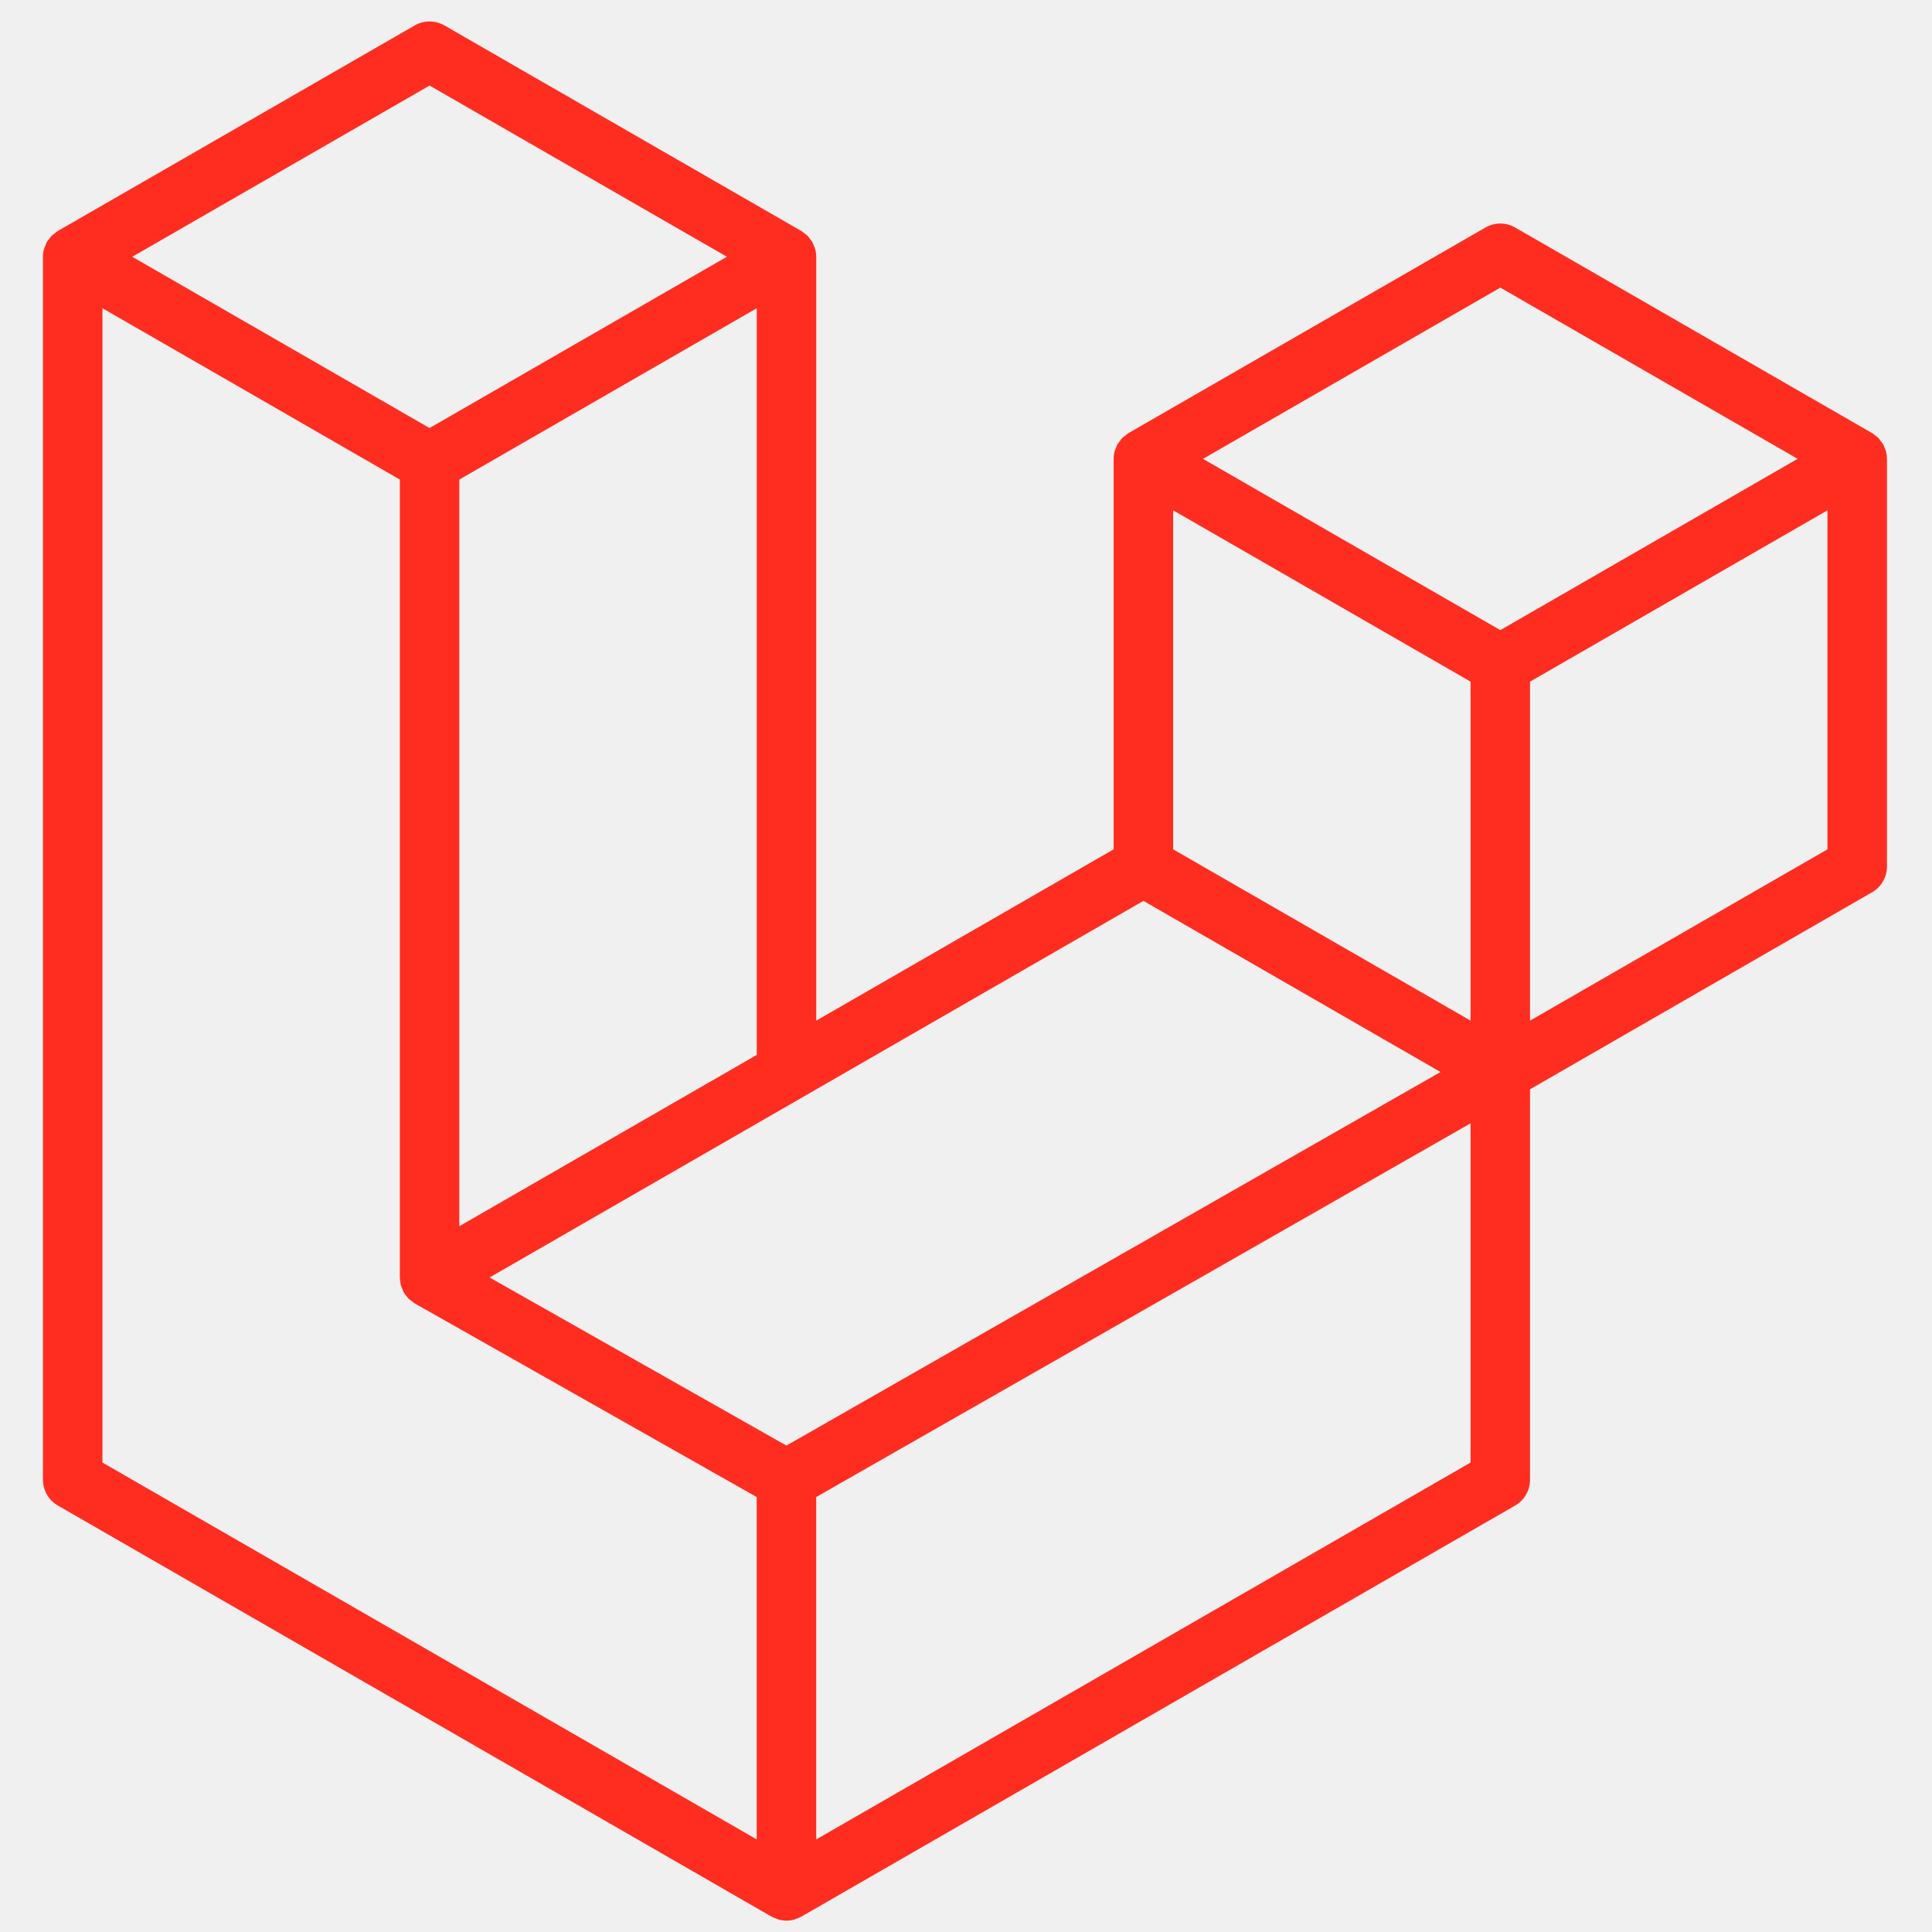
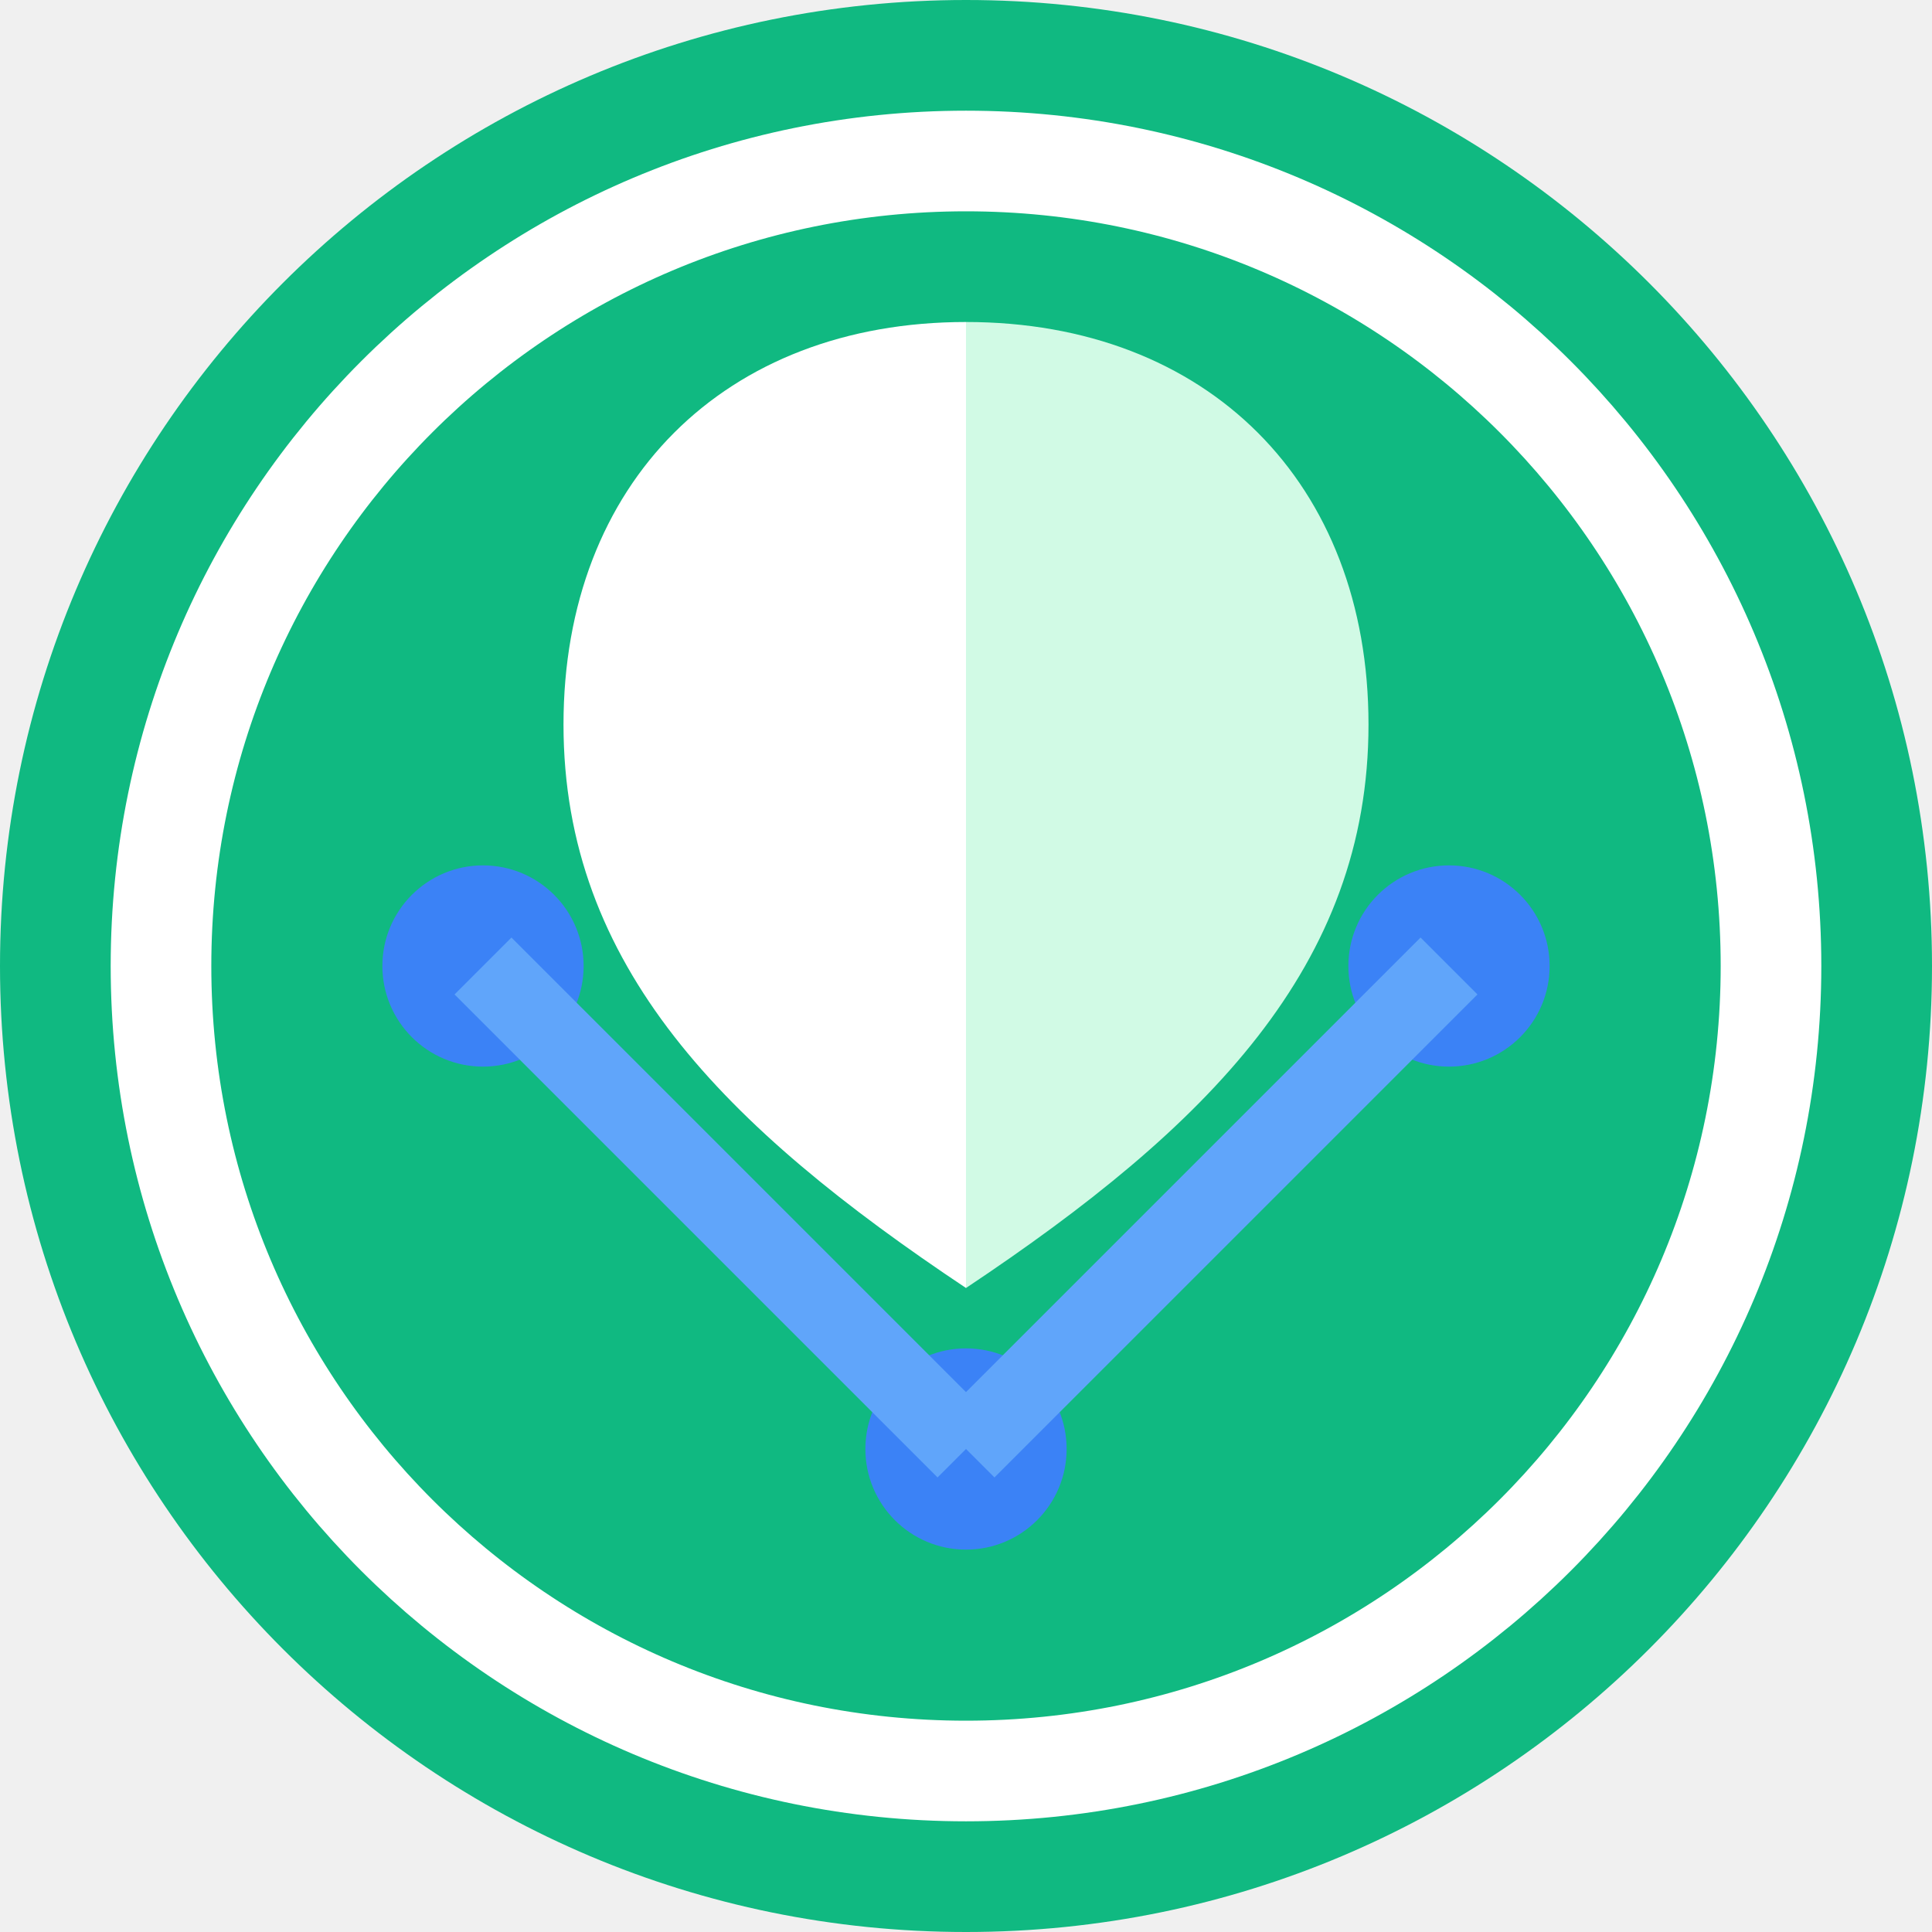
- <svg xmlns="http://www.w3.org/2000/svg" width="166" height="166" viewBox="0 0 166 166" fill="none">
-   <path fill-rule="evenodd" clip-rule="evenodd" d="M162.041 38.759C162.099 38.977 162.129 39.201 162.13 39.426V74.452C162.13 74.902 162.011 75.344 161.786 75.733C161.561 76.122 161.237 76.444 160.847 76.668L131.462 93.594V127.141C131.462 128.054 130.977 128.897 130.186 129.357L68.847 164.683C68.707 164.763 68.554 164.814 68.401 164.868C68.343 164.887 68.289 164.922 68.228 164.938C67.8 165.051 67.349 165.051 66.92 164.938C66.85 164.919 66.786 164.881 66.719 164.855C66.579 164.804 66.432 164.76 66.298 164.683L4.972 129.357C4.583 129.133 4.259 128.81 4.034 128.421C3.808 128.032 3.69 127.591 3.689 127.141L3.689 22.063C3.689 21.834 3.721 21.61 3.779 21.393C3.798 21.32 3.843 21.253 3.868 21.179C3.916 21.045 3.961 20.908 4.031 20.783C4.079 20.7 4.149 20.633 4.206 20.557C4.28 20.454 4.347 20.349 4.433 20.26C4.506 20.186 4.602 20.132 4.685 20.068C4.778 19.992 4.861 19.909 4.966 19.848L35.633 2.185C36.022 1.961 36.462 1.844 36.91 1.844C37.358 1.844 37.798 1.961 38.186 2.185L68.851 19.848H68.857C68.959 19.912 69.045 19.992 69.138 20.065C69.221 20.129 69.313 20.186 69.387 20.257C69.476 20.349 69.54 20.454 69.616 20.557C69.671 20.633 69.744 20.7 69.789 20.783C69.862 20.911 69.904 21.045 69.955 21.179C69.98 21.253 70.025 21.32 70.044 21.396C70.103 21.614 70.133 21.838 70.133 22.063V87.694L95.686 72.974V39.423C95.686 39.2 95.718 38.973 95.775 38.759C95.798 38.683 95.839 38.615 95.865 38.542C95.916 38.408 95.96 38.271 96.031 38.146C96.079 38.063 96.149 37.996 96.203 37.92C96.279 37.818 96.343 37.712 96.433 37.623C96.506 37.549 96.599 37.495 96.681 37.431C96.777 37.355 96.86 37.272 96.962 37.211L127.633 19.548C128.021 19.324 128.461 19.206 128.91 19.206C129.358 19.206 129.798 19.324 130.186 19.548L160.85 37.211C160.959 37.275 161.042 37.355 161.137 37.428C161.217 37.492 161.31 37.549 161.383 37.62C161.473 37.712 161.536 37.818 161.613 37.92C161.67 37.996 161.741 38.063 161.785 38.146C161.859 38.271 161.9 38.408 161.951 38.542C161.98 38.615 162.021 38.683 162.041 38.759ZM157.018 72.974V43.848L146.287 50.028L131.462 58.568V87.694L157.021 72.974H157.018ZM126.354 125.663V96.518L111.771 104.85L70.13 128.626V158.046L126.354 125.663ZM8.801 26.485V125.663L65.018 158.043V128.629L35.649 112L35.64 111.994L35.627 111.988C35.528 111.93 35.445 111.847 35.353 111.777C35.273 111.713 35.18 111.662 35.11 111.592L35.104 111.582C35.021 111.502 34.963 111.403 34.893 111.314C34.829 111.228 34.753 111.154 34.702 111.065L34.699 111.055C34.641 110.96 34.606 110.845 34.565 110.736C34.523 110.64 34.469 110.551 34.443 110.449C34.411 110.328 34.405 110.197 34.392 110.072C34.379 109.976 34.354 109.881 34.354 109.785V109.778V41.205L19.532 32.662L8.801 26.485ZM36.913 7.35L11.364 22.063L36.907 36.777L62.453 22.06L36.907 7.35H36.913ZM50.2 99.174L65.022 90.637V26.485L54.291 32.665L39.466 41.205V105.357L50.2 99.174ZM128.91 24.713L103.363 39.426L128.91 54.14L154.453 39.423L128.91 24.713ZM126.354 58.568L111.529 50.028L100.798 43.848V72.974L115.619 81.511L126.354 87.694V58.568ZM67.571 124.205L105.042 102.803L123.772 92.109L98.245 77.405L68.854 94.334L42.066 109.762L67.571 124.205Z" fill="#FF2D20" />
+ <svg xmlns="http://www.w3.org/2000/svg" viewBox="0 0 48 48">
+   <circle cx="24" cy="24" r="24" fill="#10B981" />
+   <circle cx="24" cy="24" r="20" fill="none" stroke="white" stroke-width="2.5" />
+   <path fill="white" d="M24 8 C18 8, 14 12, 14 18 C14 24, 18 28, 24 32 C24 32, 24 20, 24 8 Z" />
+   <path fill="#D1FAE5" d="M24 8 C30 8, 34 12, 34 18 C34 24, 30 28, 24 32 C24 32, 24 20, 24 8 Z" />
+   <circle cx="12" cy="24" r="2.5" fill="#3B82F6" />
+   <circle cx="36" cy="24" r="2.5" fill="#3B82F6" />
+   <circle cx="24" cy="36" r="2.5" fill="#3B82F6" />
+   <line x1="12" y1="24" x2="24" y2="36" stroke="#60A5FA" stroke-width="2" />
+   <line x1="36" y1="24" x2="24" y2="36" stroke="#60A5FA" stroke-width="2" />
</svg>
